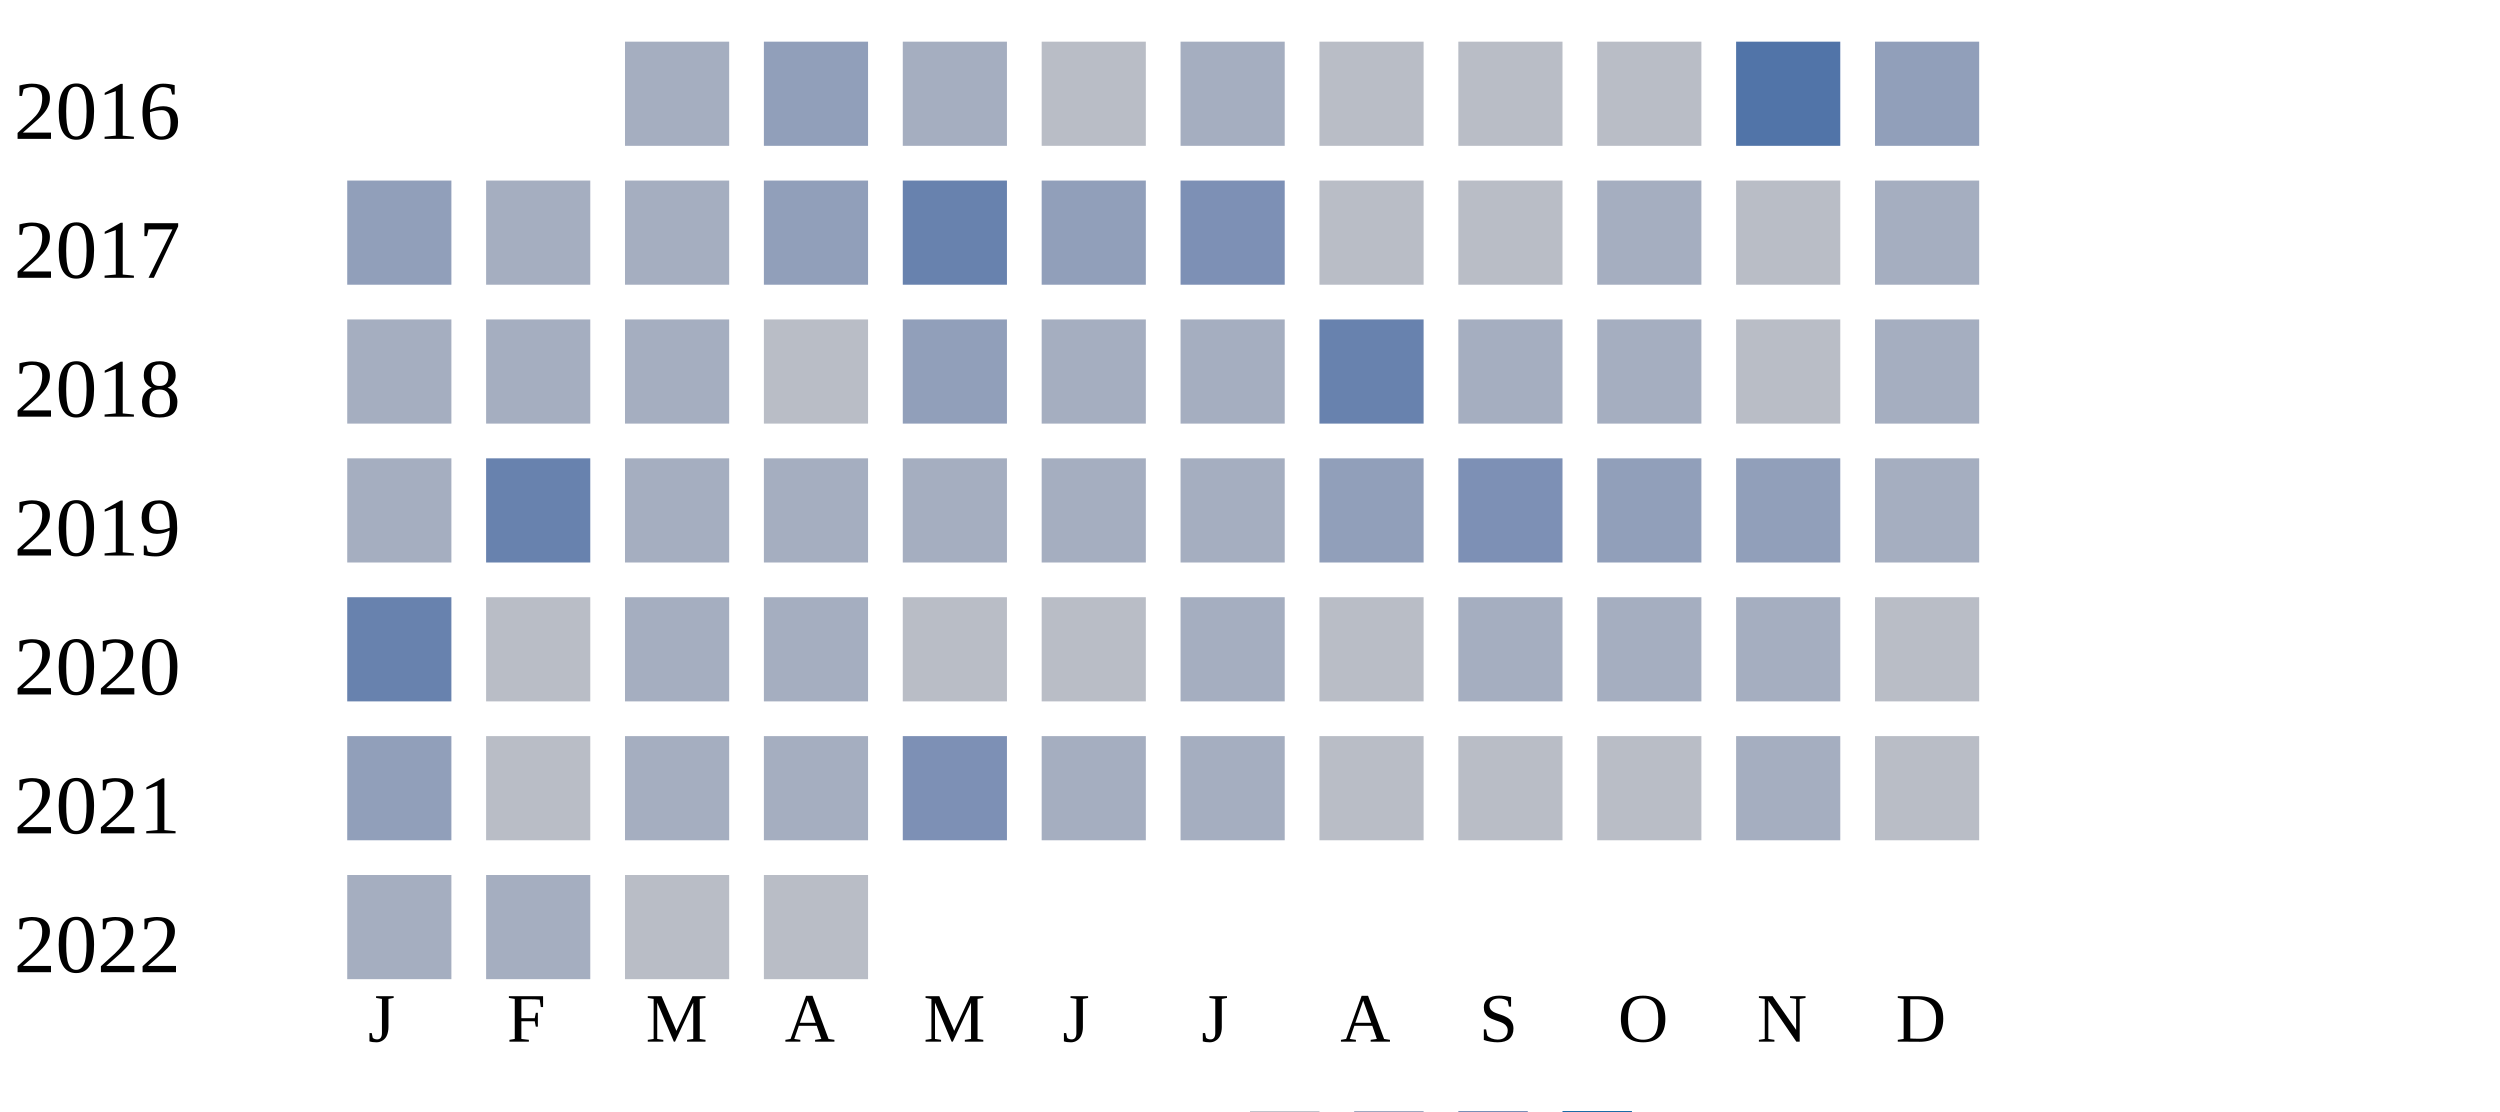
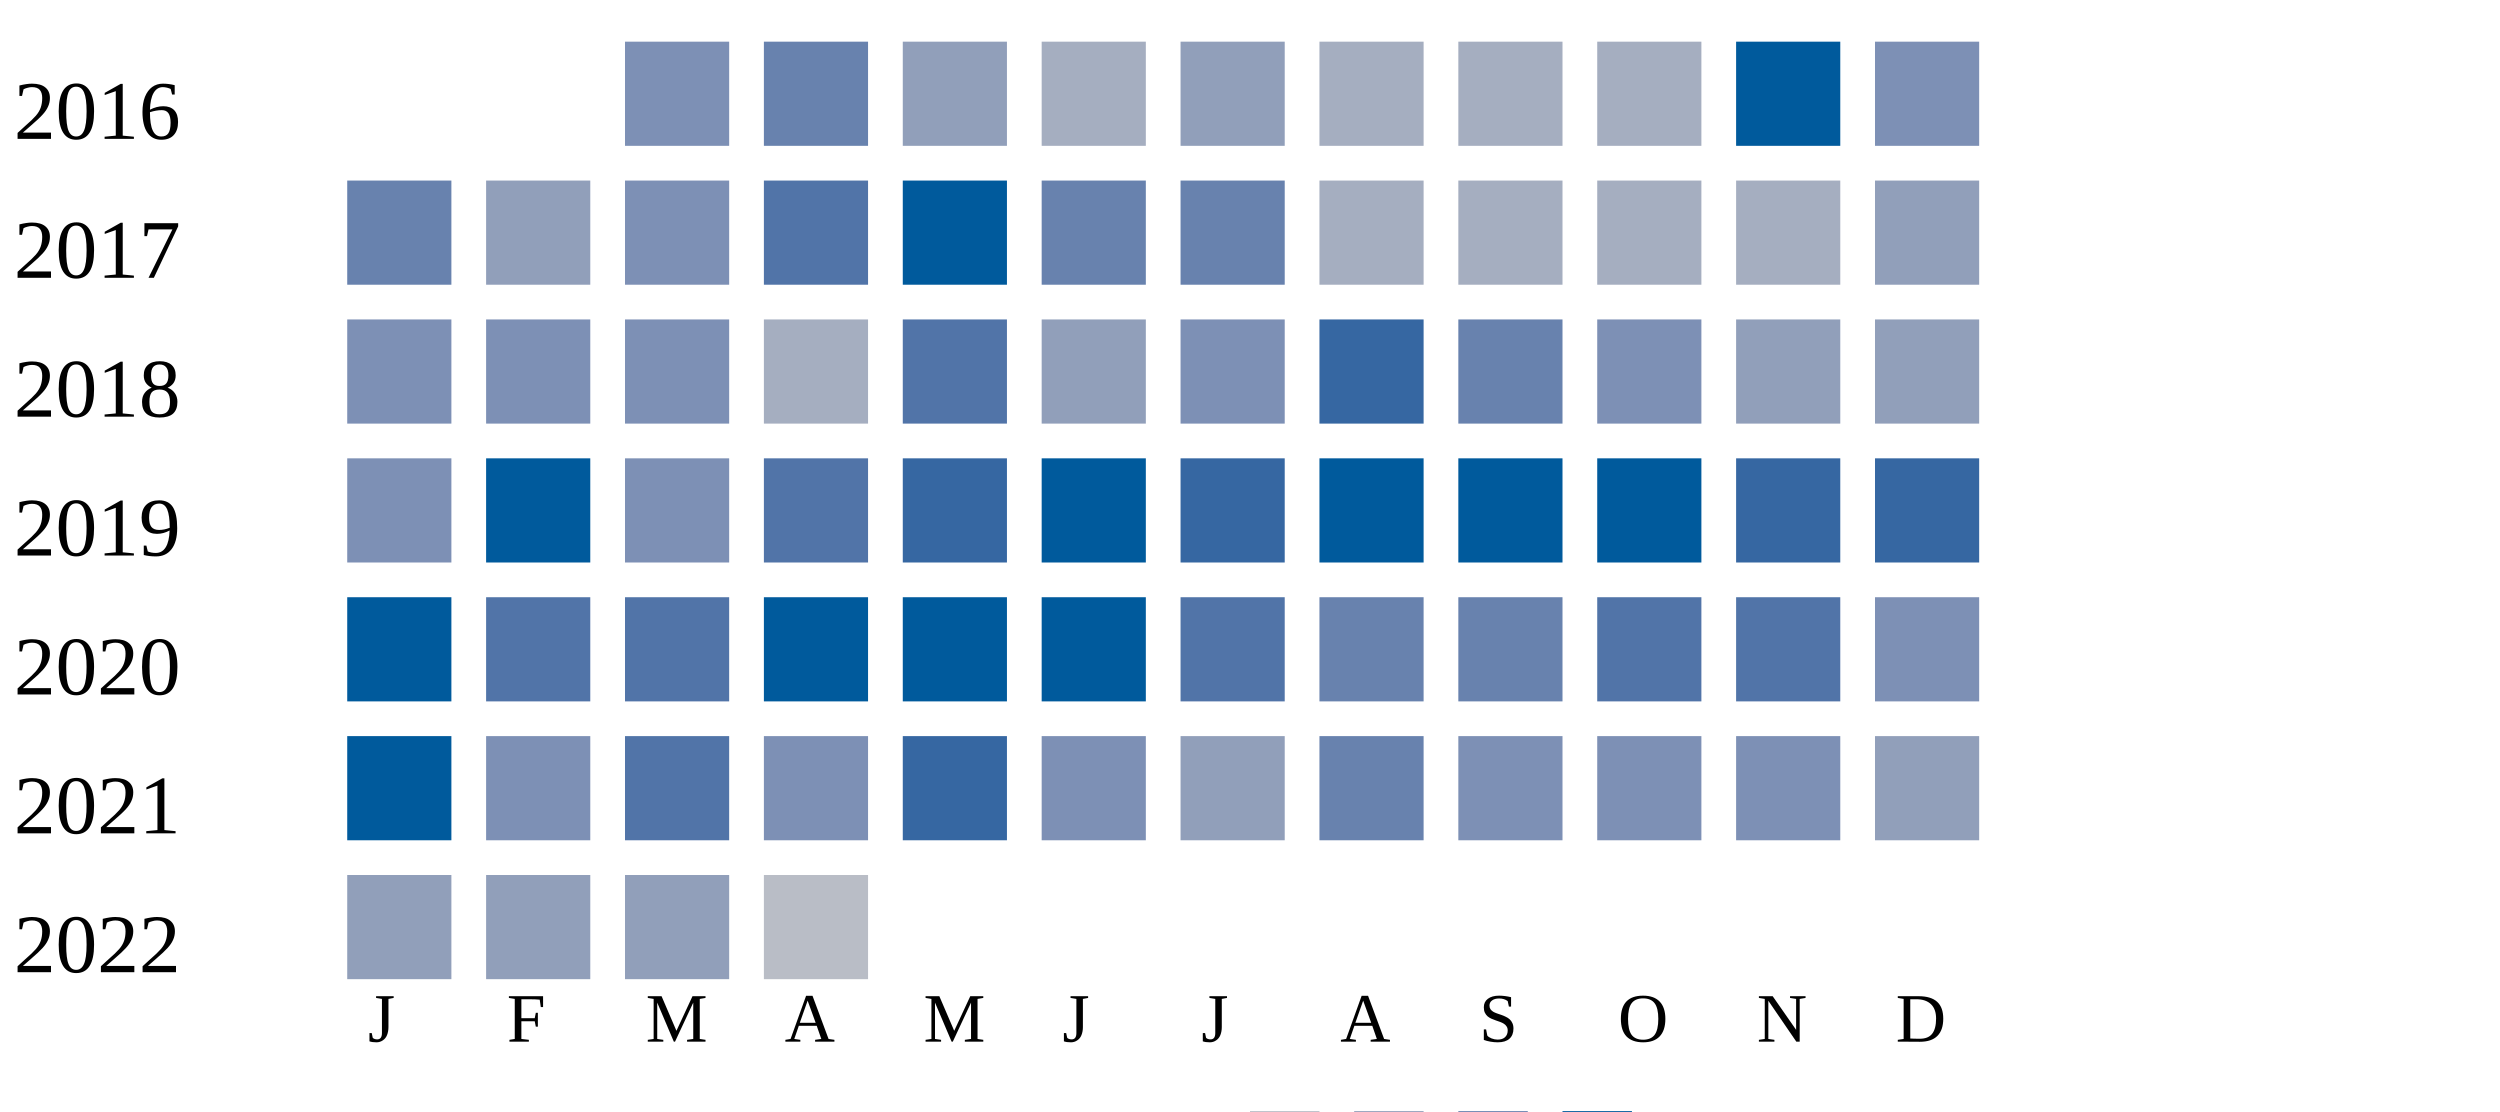
<svg xmlns="http://www.w3.org/2000/svg" width="360" height="160">
  <g transform="translate(0 0)">
    <text x="2" y="20">2016</text>
-     <rect x="90" y="6" width="15" height="15" fill="#a5aec0" />
-     <rect x="110" y="6" width="15" height="15" fill="#919fba" />
-     <rect x="130" y="6" width="15" height="15" fill="#a5aec0" />
-     <rect x="150" y="6" width="15" height="15" fill="#b9bdc6" />
-     <rect x="170" y="6" width="15" height="15" fill="#a5aec0" />
-     <rect x="190" y="6" width="15" height="15" fill="#b9bdc6" />
-     <rect x="210" y="6" width="15" height="15" fill="#b9bdc6" />
-     <rect x="230" y="6" width="15" height="15" fill="#b9bdc6" />
-     <rect x="250" y="6" width="15" height="15" fill="#5174a8" />
-     <rect x="270" y="6" width="15" height="15" fill="#919fba" />
+     <rect x="90" y="6" width="15" height="15" fill="#7d90b5" />
+     <rect x="110" y="6" width="15" height="15" fill="#6882ae" />
+     <rect x="130" y="6" width="15" height="15" fill="#919fba" />
+     <rect x="150" y="6" width="15" height="15" fill="#a5aec0" />
+     <rect x="170" y="6" width="15" height="15" fill="#919fba" />
+     <rect x="190" y="6" width="15" height="15" fill="#a5aec0" />
+     <rect x="210" y="6" width="15" height="15" fill="#a5aec0" />
+     <rect x="230" y="6" width="15" height="15" fill="#a5aec0" />
+     <rect x="250" y="6" width="15" height="15" fill="#005a9c" />
+     <rect x="270" y="6" width="15" height="15" fill="#7d90b5" />
  </g>
  <g transform="translate(0 20)">
    <text x="2" y="20">2017</text>
-     <rect x="50" y="6" width="15" height="15" fill="#919fba" />
-     <rect x="70" y="6" width="15" height="15" fill="#a5aec0" />
-     <rect x="90" y="6" width="15" height="15" fill="#a5aec0" />
-     <rect x="110" y="6" width="15" height="15" fill="#919fba" />
-     <rect x="130" y="6" width="15" height="15" fill="#6882ae" />
-     <rect x="150" y="6" width="15" height="15" fill="#919fba" />
-     <rect x="170" y="6" width="15" height="15" fill="#7d90b5" />
-     <rect x="190" y="6" width="15" height="15" fill="#b9bdc6" />
-     <rect x="210" y="6" width="15" height="15" fill="#b9bdc6" />
+     <rect x="50" y="6" width="15" height="15" fill="#6882ae" />
+     <rect x="70" y="6" width="15" height="15" fill="#919fba" />
+     <rect x="90" y="6" width="15" height="15" fill="#7d90b5" />
+     <rect x="110" y="6" width="15" height="15" fill="#5174a8" />
+     <rect x="130" y="6" width="15" height="15" fill="#005a9c" />
+     <rect x="150" y="6" width="15" height="15" fill="#6882ae" />
+     <rect x="170" y="6" width="15" height="15" fill="#6882ae" />
+     <rect x="190" y="6" width="15" height="15" fill="#a5aec0" />
+     <rect x="210" y="6" width="15" height="15" fill="#a5aec0" />
    <rect x="230" y="6" width="15" height="15" fill="#a5aec0" />
-     <rect x="250" y="6" width="15" height="15" fill="#b9bdc6" />
-     <rect x="270" y="6" width="15" height="15" fill="#a5aec0" />
+     <rect x="250" y="6" width="15" height="15" fill="#a5aec0" />
+     <rect x="270" y="6" width="15" height="15" fill="#919fba" />
  </g>
  <g transform="translate(0 40)">
    <text x="2" y="20">2018</text>
-     <rect x="50" y="6" width="15" height="15" fill="#a5aec0" />
-     <rect x="70" y="6" width="15" height="15" fill="#a5aec0" />
-     <rect x="90" y="6" width="15" height="15" fill="#a5aec0" />
-     <rect x="110" y="6" width="15" height="15" fill="#b9bdc6" />
-     <rect x="130" y="6" width="15" height="15" fill="#919fba" />
-     <rect x="150" y="6" width="15" height="15" fill="#a5aec0" />
-     <rect x="170" y="6" width="15" height="15" fill="#a5aec0" />
-     <rect x="190" y="6" width="15" height="15" fill="#6882ae" />
-     <rect x="210" y="6" width="15" height="15" fill="#a5aec0" />
-     <rect x="230" y="6" width="15" height="15" fill="#a5aec0" />
-     <rect x="250" y="6" width="15" height="15" fill="#b9bdc6" />
-     <rect x="270" y="6" width="15" height="15" fill="#a5aec0" />
+     <rect x="50" y="6" width="15" height="15" fill="#7d90b5" />
+     <rect x="70" y="6" width="15" height="15" fill="#7d90b5" />
+     <rect x="90" y="6" width="15" height="15" fill="#7d90b5" />
+     <rect x="110" y="6" width="15" height="15" fill="#a5aec0" />
+     <rect x="130" y="6" width="15" height="15" fill="#5174a8" />
+     <rect x="150" y="6" width="15" height="15" fill="#919fba" />
+     <rect x="170" y="6" width="15" height="15" fill="#7d90b5" />
+     <rect x="190" y="6" width="15" height="15" fill="#3667a2" />
+     <rect x="210" y="6" width="15" height="15" fill="#6882ae" />
+     <rect x="230" y="6" width="15" height="15" fill="#7d90b5" />
+     <rect x="250" y="6" width="15" height="15" fill="#919fba" />
+     <rect x="270" y="6" width="15" height="15" fill="#919fba" />
  </g>
  <g transform="translate(0 60)">
    <text x="2" y="20">2019</text>
-     <rect x="50" y="6" width="15" height="15" fill="#a5aec0" />
-     <rect x="70" y="6" width="15" height="15" fill="#6882ae" />
-     <rect x="90" y="6" width="15" height="15" fill="#a5aec0" />
-     <rect x="110" y="6" width="15" height="15" fill="#a5aec0" />
-     <rect x="130" y="6" width="15" height="15" fill="#a5aec0" />
-     <rect x="150" y="6" width="15" height="15" fill="#a5aec0" />
-     <rect x="170" y="6" width="15" height="15" fill="#a5aec0" />
-     <rect x="190" y="6" width="15" height="15" fill="#919fba" />
-     <rect x="210" y="6" width="15" height="15" fill="#7d90b5" />
-     <rect x="230" y="6" width="15" height="15" fill="#919fba" />
-     <rect x="250" y="6" width="15" height="15" fill="#919fba" />
-     <rect x="270" y="6" width="15" height="15" fill="#a5aec0" />
+     <rect x="50" y="6" width="15" height="15" fill="#7d90b5" />
+     <rect x="70" y="6" width="15" height="15" fill="#005a9c" />
+     <rect x="90" y="6" width="15" height="15" fill="#7d90b5" />
+     <rect x="110" y="6" width="15" height="15" fill="#5174a8" />
+     <rect x="130" y="6" width="15" height="15" fill="#3667a2" />
+     <rect x="150" y="6" width="15" height="15" fill="#005a9c" />
+     <rect x="170" y="6" width="15" height="15" fill="#3667a2" />
+     <rect x="190" y="6" width="15" height="15" fill="#005a9c" />
+     <rect x="210" y="6" width="15" height="15" fill="#005a9c" />
+     <rect x="230" y="6" width="15" height="15" fill="#005a9c" />
+     <rect x="250" y="6" width="15" height="15" fill="#3667a2" />
+     <rect x="270" y="6" width="15" height="15" fill="#3667a2" />
  </g>
  <g transform="translate(0 80)">
    <text x="2" y="20">2020</text>
-     <rect x="50" y="6" width="15" height="15" fill="#6882ae" />
-     <rect x="70" y="6" width="15" height="15" fill="#b9bdc6" />
-     <rect x="90" y="6" width="15" height="15" fill="#a5aec0" />
-     <rect x="110" y="6" width="15" height="15" fill="#a5aec0" />
-     <rect x="130" y="6" width="15" height="15" fill="#b9bdc6" />
-     <rect x="150" y="6" width="15" height="15" fill="#b9bdc6" />
-     <rect x="170" y="6" width="15" height="15" fill="#a5aec0" />
-     <rect x="190" y="6" width="15" height="15" fill="#b9bdc6" />
-     <rect x="210" y="6" width="15" height="15" fill="#a5aec0" />
-     <rect x="230" y="6" width="15" height="15" fill="#a5aec0" />
-     <rect x="250" y="6" width="15" height="15" fill="#a5aec0" />
-     <rect x="270" y="6" width="15" height="15" fill="#b9bdc6" />
+     <rect x="50" y="6" width="15" height="15" fill="#005a9c" />
+     <rect x="70" y="6" width="15" height="15" fill="#5174a8" />
+     <rect x="90" y="6" width="15" height="15" fill="#5174a8" />
+     <rect x="110" y="6" width="15" height="15" fill="#005a9c" />
+     <rect x="130" y="6" width="15" height="15" fill="#005a9c" />
+     <rect x="150" y="6" width="15" height="15" fill="#005a9c" />
+     <rect x="170" y="6" width="15" height="15" fill="#5174a8" />
+     <rect x="190" y="6" width="15" height="15" fill="#6882ae" />
+     <rect x="210" y="6" width="15" height="15" fill="#6882ae" />
+     <rect x="230" y="6" width="15" height="15" fill="#5174a8" />
+     <rect x="250" y="6" width="15" height="15" fill="#5174a8" />
+     <rect x="270" y="6" width="15" height="15" fill="#7d90b5" />
  </g>
  <g transform="translate(0 100)">
    <text x="2" y="20">2021</text>
-     <rect x="50" y="6" width="15" height="15" fill="#919fba" />
-     <rect x="70" y="6" width="15" height="15" fill="#b9bdc6" />
-     <rect x="90" y="6" width="15" height="15" fill="#a5aec0" />
-     <rect x="110" y="6" width="15" height="15" fill="#a5aec0" />
-     <rect x="130" y="6" width="15" height="15" fill="#7d90b5" />
-     <rect x="150" y="6" width="15" height="15" fill="#a5aec0" />
-     <rect x="170" y="6" width="15" height="15" fill="#a5aec0" />
-     <rect x="190" y="6" width="15" height="15" fill="#b9bdc6" />
-     <rect x="210" y="6" width="15" height="15" fill="#b9bdc6" />
-     <rect x="230" y="6" width="15" height="15" fill="#b9bdc6" />
-     <rect x="250" y="6" width="15" height="15" fill="#a5aec0" />
-     <rect x="270" y="6" width="15" height="15" fill="#b9bdc6" />
+     <rect x="50" y="6" width="15" height="15" fill="#005a9c" />
+     <rect x="70" y="6" width="15" height="15" fill="#7d90b5" />
+     <rect x="90" y="6" width="15" height="15" fill="#5174a8" />
+     <rect x="110" y="6" width="15" height="15" fill="#7d90b5" />
+     <rect x="130" y="6" width="15" height="15" fill="#3667a2" />
+     <rect x="150" y="6" width="15" height="15" fill="#7d90b5" />
+     <rect x="170" y="6" width="15" height="15" fill="#919fba" />
+     <rect x="190" y="6" width="15" height="15" fill="#6882ae" />
+     <rect x="210" y="6" width="15" height="15" fill="#7d90b5" />
+     <rect x="230" y="6" width="15" height="15" fill="#7d90b5" />
+     <rect x="250" y="6" width="15" height="15" fill="#7d90b5" />
+     <rect x="270" y="6" width="15" height="15" fill="#919fba" />
  </g>
  <g transform="translate(0 120)">
    <text x="2" y="20">2022</text>
-     <rect x="50" y="6" width="15" height="15" fill="#a5aec0" />
-     <rect x="70" y="6" width="15" height="15" fill="#a5aec0" />
-     <rect x="90" y="6" width="15" height="15" fill="#b9bdc6" />
+     <rect x="50" y="6" width="15" height="15" fill="#919fba" />
+     <rect x="70" y="6" width="15" height="15" fill="#919fba" />
+     <rect x="90" y="6" width="15" height="15" fill="#919fba" />
    <rect x="110" y="6" width="15" height="15" fill="#b9bdc6" />
  </g>
  <text style="font-size: 10px; text-align: center" x="53" y="150">J</text>
  <text style="font-size: 10px; text-align: center" x="73" y="150">F</text>
  <text style="font-size: 10px; text-align: center" x="93" y="150">M</text>
  <text style="font-size: 10px; text-align: center" x="113" y="150">A</text>
  <text style="font-size: 10px; text-align: center" x="133" y="150">M</text>
  <text style="font-size: 10px; text-align: center" x="153" y="150">J</text>
  <text style="font-size: 10px; text-align: center" x="173" y="150">J</text>
  <text style="font-size: 10px; text-align: center" x="193" y="150">A</text>
  <text style="font-size: 10px; text-align: center" x="213" y="150">S</text>
  <text style="font-size: 10px; text-align: center" x="233" y="150">O</text>
  <text style="font-size: 10px; text-align: center" x="253" y="150">N</text>
  <text style="font-size: 10px; text-align: center" x="273" y="150">D</text>
  <text style="font-size: 10px;" x="155" y="169">Less</text>
  <rect fill="#b9bdc6" width="10" height="10" x="180" y="160" />
  <rect fill="#919fba" width="10" height="10" x="195" y="160" />
  <rect fill="#6882ae" width="10" height="10" x="210" y="160" />
  <rect fill="#005a9c" width="10" height="10" x="225" y="160" />
  <text x="240" y="169" style="font-size: 10px;">More</text>
</svg>
